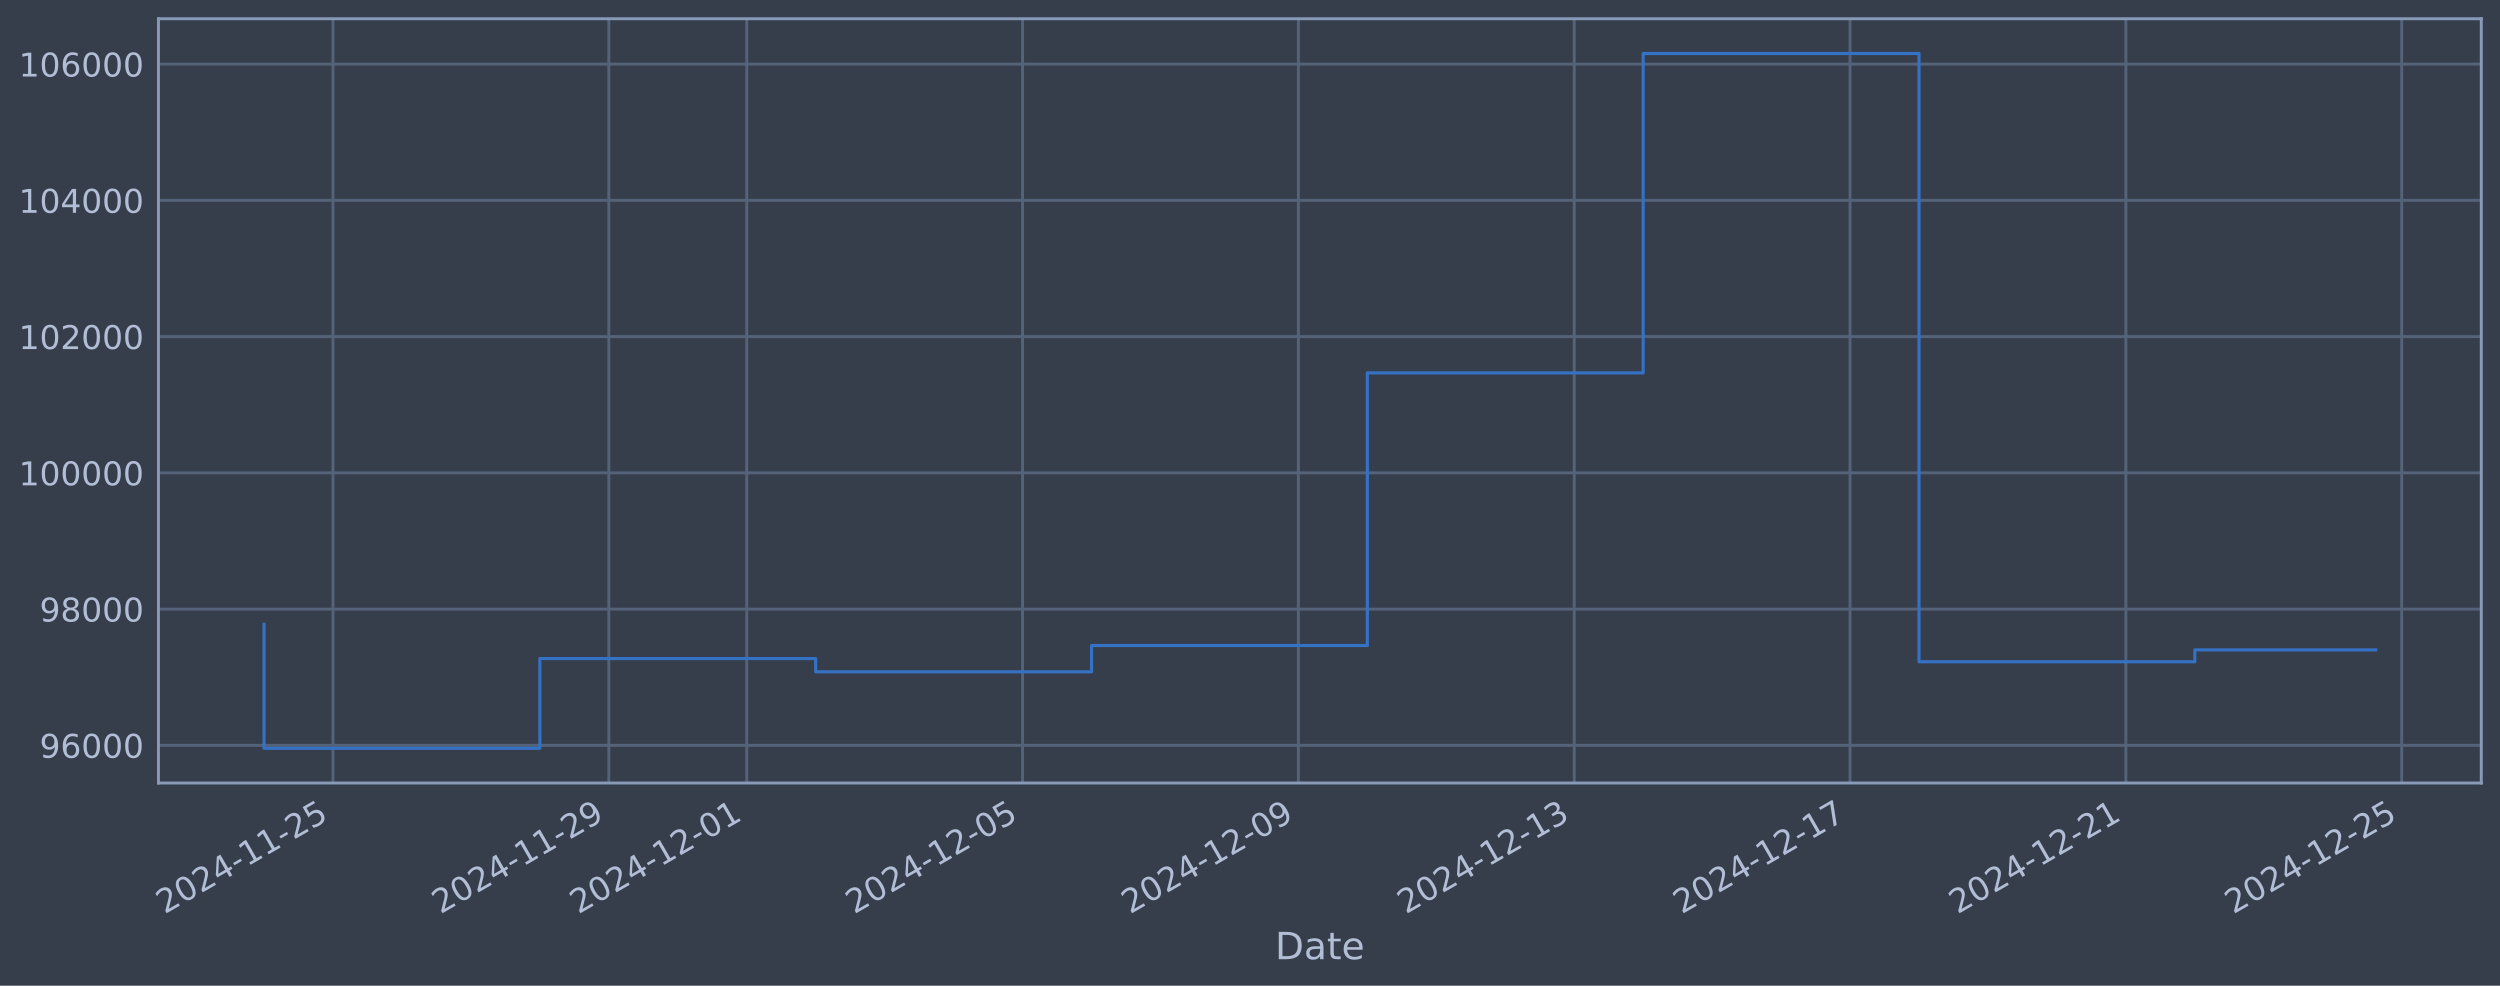
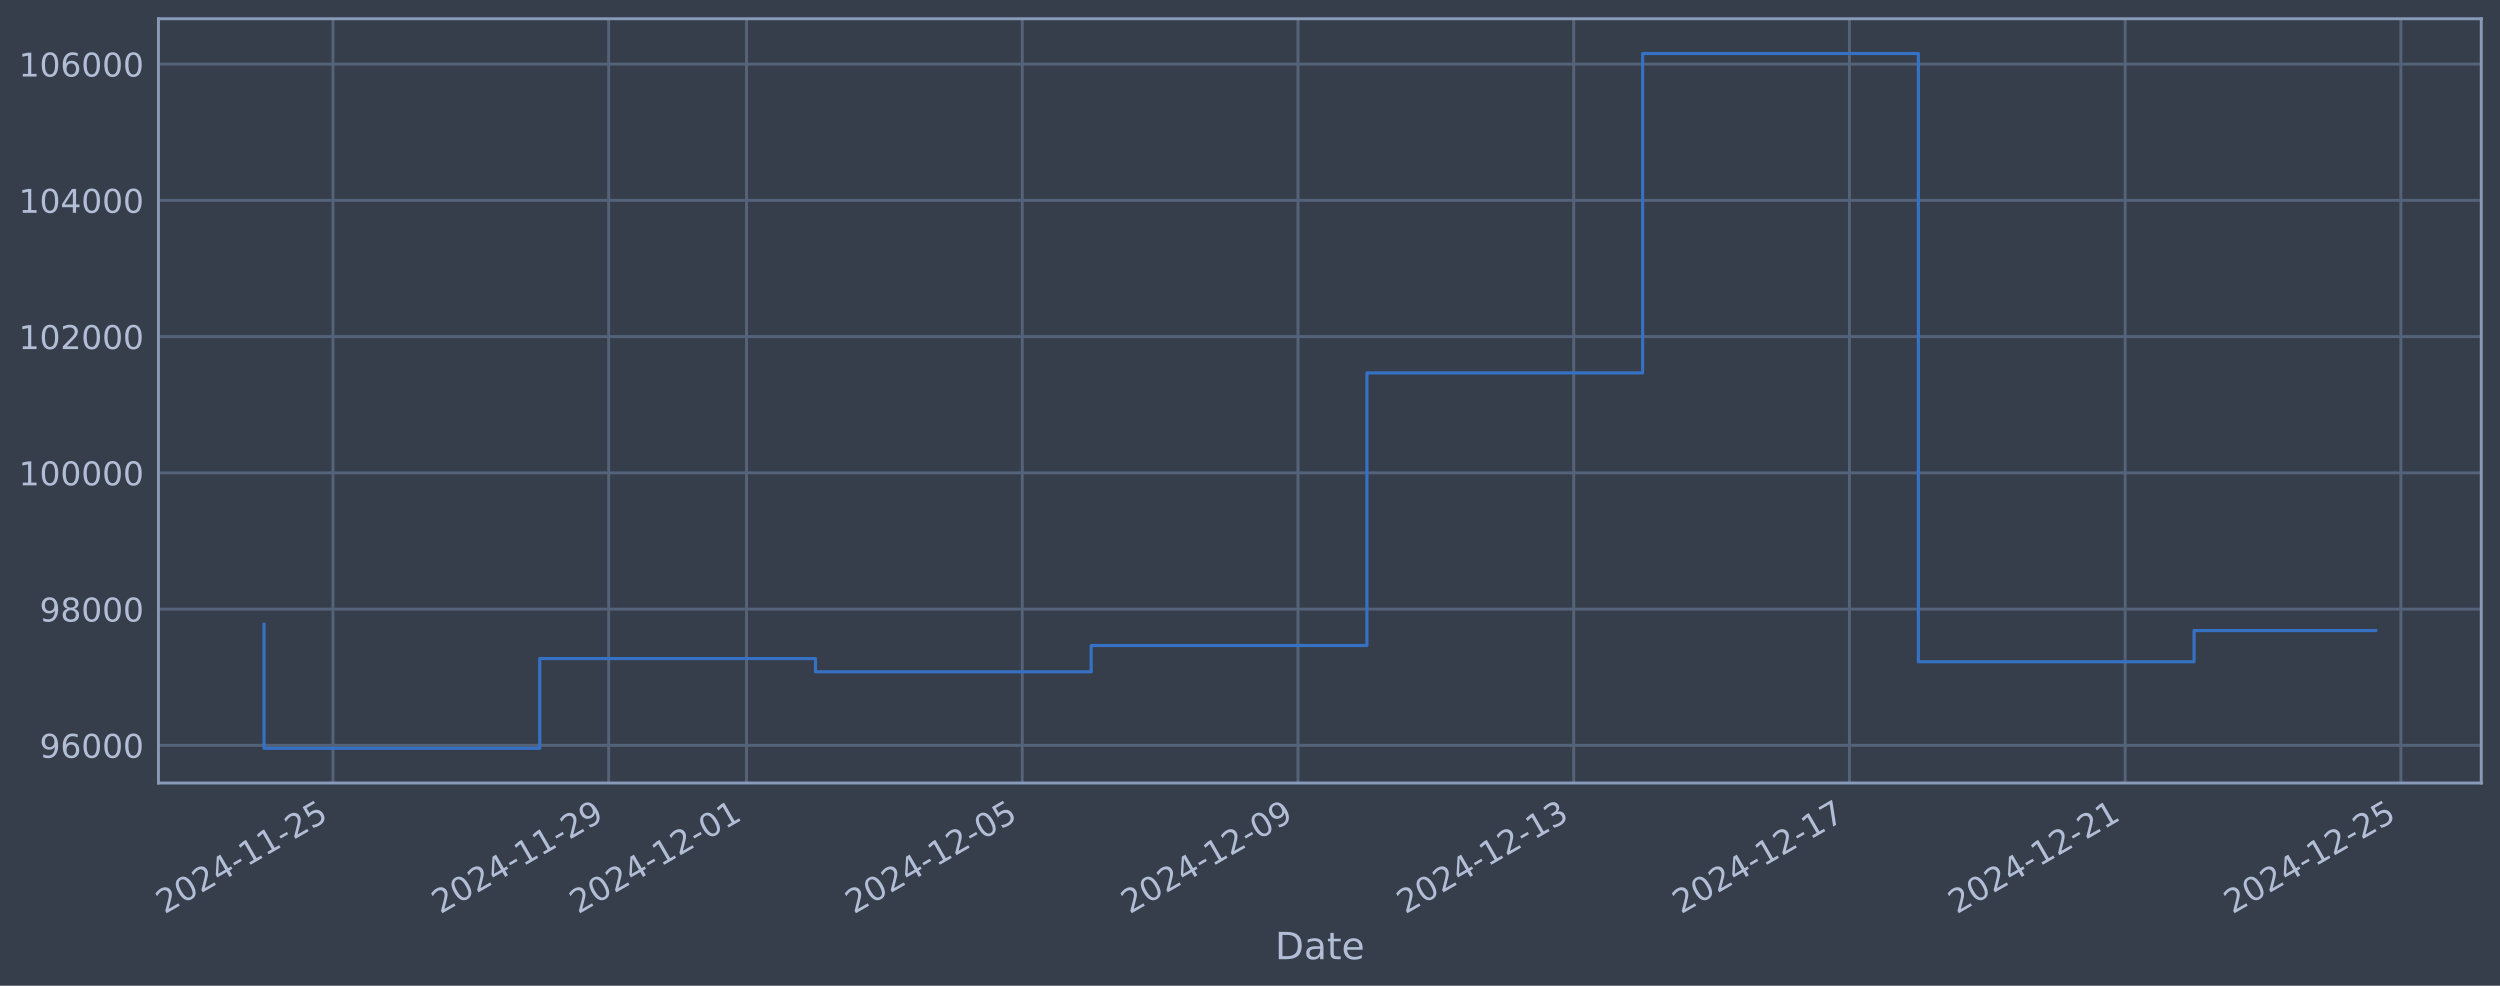
<svg xmlns="http://www.w3.org/2000/svg" xmlns:xlink="http://www.w3.org/1999/xlink" width="960.9pt" height="378.87pt" viewBox="0 0 960.9 378.87" version="1.1">
  <defs>
    <style type="text/css">*{stroke-linejoin: round; stroke-linecap: butt}</style>
  </defs>
  <g id="figure_1">
    <g id="patch_1">
      <path d="M 0 378.87  L 960.9 378.87  L 960.9 0  L 0 0  z " style="fill: #373e4b" />
    </g>
    <g id="axes_1">
      <g id="patch_2">
        <path d="M 60.901 300.96  L 953.701 300.96  L 953.701 7.2  L 60.901 7.2  z " style="fill: #373e4b" />
      </g>
      <g id="matplotlib.axis_1">
        <g id="xtick_1">
          <g id="line2d_1">
-             <path d="M 127.987 300.96  L 127.987 7.2  " clip-path="url(#p6b3cf25e30)" style="fill: none; stroke: #546379; stroke-width: 1.12; stroke-linecap: square" />
+             <path d="M 127.976 300.96  L 127.976 7.2  " clip-path="url(#pe2dd78667d)" style="fill: none; stroke: #546379; stroke-width: 1.12; stroke-linecap: square" />
          </g>
          <g id="line2d_2" />
          <g id="text_1">
-             <g style="fill: #b1bed6" transform="translate(63.26123 351.4642) rotate(-30) scale(0.126 -0.126)">
+             <g style="fill: #b1bed6" transform="translate(63.25095 351.4642) rotate(-30) scale(0.126 -0.126)">
              <defs>
                <path id="DejaVuSans-32" d="M 1228 531  L 3431 531  L 3431 0  L 469 0  L 469 531  Q 828 903 1448 1529  Q 2069 2156 2228 2338  Q 2531 2678 2651 2914  Q 2772 3150 2772 3378  Q 2772 3750 2511 3984  Q 2250 4219 1831 4219  Q 1534 4219 1204 4116  Q 875 4013 500 3803  L 500 4441  Q 881 4594 1212 4672  Q 1544 4750 1819 4750  Q 2544 4750 2975 4387  Q 3406 4025 3406 3419  Q 3406 3131 3298 2873  Q 3191 2616 2906 2266  Q 2828 2175 2409 1742  Q 1991 1309 1228 531  z " transform="scale(0.015625)" />
                <path id="DejaVuSans-30" d="M 2034 4250  Q 1547 4250 1301 3770  Q 1056 3291 1056 2328  Q 1056 1369 1301 889  Q 1547 409 2034 409  Q 2525 409 2770 889  Q 3016 1369 3016 2328  Q 3016 3291 2770 3770  Q 2525 4250 2034 4250  z M 2034 4750  Q 2819 4750 3233 4129  Q 3647 3509 3647 2328  Q 3647 1150 3233 529  Q 2819 -91 2034 -91  Q 1250 -91 836 529  Q 422 1150 422 2328  Q 422 3509 836 4129  Q 1250 4750 2034 4750  z " transform="scale(0.015625)" />
                <path id="DejaVuSans-34" d="M 2419 4116  L 825 1625  L 2419 1625  L 2419 4116  z M 2253 4666  L 3047 4666  L 3047 1625  L 3713 1625  L 3713 1100  L 3047 1100  L 3047 0  L 2419 0  L 2419 1100  L 313 1100  L 313 1709  L 2253 4666  z " transform="scale(0.015625)" />
                <path id="DejaVuSans-2d" d="M 313 2009  L 1997 2009  L 1997 1497  L 313 1497  L 313 2009  z " transform="scale(0.015625)" />
                <path id="DejaVuSans-31" d="M 794 531  L 1825 531  L 1825 4091  L 703 3866  L 703 4441  L 1819 4666  L 2450 4666  L 2450 531  L 3481 531  L 3481 0  L 794 0  L 794 531  z " transform="scale(0.015625)" />
                <path id="DejaVuSans-35" d="M 691 4666  L 3169 4666  L 3169 4134  L 1269 4134  L 1269 2991  Q 1406 3038 1543 3061  Q 1681 3084 1819 3084  Q 2600 3084 3056 2656  Q 3513 2228 3513 1497  Q 3513 744 3044 326  Q 2575 -91 1722 -91  Q 1428 -91 1123 -41  Q 819 9 494 109  L 494 744  Q 775 591 1075 516  Q 1375 441 1709 441  Q 2250 441 2565 725  Q 2881 1009 2881 1497  Q 2881 1984 2565 2268  Q 2250 2553 1709 2553  Q 1456 2553 1204 2497  Q 953 2441 691 2322  L 691 4666  z " transform="scale(0.015625)" />
              </defs>
              <use xlink:href="#DejaVuSans-32" />
              <use xlink:href="#DejaVuSans-30" transform="translate(63.62305 0)" />
              <use xlink:href="#DejaVuSans-32" transform="translate(127.2461 0)" />
              <use xlink:href="#DejaVuSans-34" transform="translate(190.8691 0)" />
              <use xlink:href="#DejaVuSans-2d" transform="translate(254.4922 0)" />
              <use xlink:href="#DejaVuSans-31" transform="translate(290.5762 0)" />
              <use xlink:href="#DejaVuSans-31" transform="translate(354.1992 0)" />
              <use xlink:href="#DejaVuSans-2d" transform="translate(417.8223 0)" />
              <use xlink:href="#DejaVuSans-32" transform="translate(453.9062 0)" />
              <use xlink:href="#DejaVuSans-35" transform="translate(517.5293 0)" />
            </g>
          </g>
        </g>
        <g id="xtick_2">
          <g id="line2d_3">
-             <path d="M 234.004 300.96  L 234.004 7.2  " clip-path="url(#p6b3cf25e30)" style="fill: none; stroke: #546379; stroke-width: 1.12; stroke-linecap: square" />
+             <path d="M 233.953 300.96  L 233.953 7.2  " clip-path="url(#pe2dd78667d)" style="fill: none; stroke: #546379; stroke-width: 1.12; stroke-linecap: square" />
          </g>
          <g id="line2d_4" />
          <g id="text_2">
-             <g style="fill: #b1bed6" transform="translate(169.2789 351.4642) rotate(-30) scale(0.126 -0.126)">
+             <g style="fill: #b1bed6" transform="translate(169.2275 351.4642) rotate(-30) scale(0.126 -0.126)">
              <defs>
                <path id="DejaVuSans-39" d="M 703 97  L 703 672  Q 941 559 1184 500  Q 1428 441 1663 441  Q 2288 441 2617 861  Q 2947 1281 2994 2138  Q 2813 1869 2534 1725  Q 2256 1581 1919 1581  Q 1219 1581 811 2004  Q 403 2428 403 3163  Q 403 3881 828 4315  Q 1253 4750 1959 4750  Q 2769 4750 3195 4129  Q 3622 3509 3622 2328  Q 3622 1225 3098 567  Q 2575 -91 1691 -91  Q 1453 -91 1209 -44  Q 966 3 703 97  z M 1959 2075  Q 2384 2075 2632 2365  Q 2881 2656 2881 3163  Q 2881 3666 2632 3958  Q 2384 4250 1959 4250  Q 1534 4250 1286 3958  Q 1038 3666 1038 3163  Q 1038 2656 1286 2365  Q 1534 2075 1959 2075  z " transform="scale(0.015625)" />
              </defs>
              <use xlink:href="#DejaVuSans-32" />
              <use xlink:href="#DejaVuSans-30" transform="translate(63.62305 0)" />
              <use xlink:href="#DejaVuSans-32" transform="translate(127.2461 0)" />
              <use xlink:href="#DejaVuSans-34" transform="translate(190.8691 0)" />
              <use xlink:href="#DejaVuSans-2d" transform="translate(254.4922 0)" />
              <use xlink:href="#DejaVuSans-31" transform="translate(290.5762 0)" />
              <use xlink:href="#DejaVuSans-31" transform="translate(354.1992 0)" />
              <use xlink:href="#DejaVuSans-2d" transform="translate(417.8223 0)" />
              <use xlink:href="#DejaVuSans-32" transform="translate(453.9062 0)" />
              <use xlink:href="#DejaVuSans-39" transform="translate(517.5293 0)" />
            </g>
          </g>
        </g>
        <g id="xtick_3">
          <g id="line2d_5">
-             <path d="M 287.013 300.96  L 287.013 7.2  " clip-path="url(#p6b3cf25e30)" style="fill: none; stroke: #546379; stroke-width: 1.12; stroke-linecap: square" />
+             <path d="M 286.941 300.96  L 286.941 7.2  " clip-path="url(#pe2dd78667d)" style="fill: none; stroke: #546379; stroke-width: 1.12; stroke-linecap: square" />
          </g>
          <g id="line2d_6" />
          <g id="text_3">
-             <g style="fill: #b1bed6" transform="translate(222.2878 351.4642) rotate(-30) scale(0.126 -0.126)">
+             <g style="fill: #b1bed6" transform="translate(222.2158 351.4642) rotate(-30) scale(0.126 -0.126)">
              <use xlink:href="#DejaVuSans-32" />
              <use xlink:href="#DejaVuSans-30" transform="translate(63.62305 0)" />
              <use xlink:href="#DejaVuSans-32" transform="translate(127.2461 0)" />
              <use xlink:href="#DejaVuSans-34" transform="translate(190.8691 0)" />
              <use xlink:href="#DejaVuSans-2d" transform="translate(254.4922 0)" />
              <use xlink:href="#DejaVuSans-31" transform="translate(290.5762 0)" />
              <use xlink:href="#DejaVuSans-32" transform="translate(354.1992 0)" />
              <use xlink:href="#DejaVuSans-2d" transform="translate(417.8223 0)" />
              <use xlink:href="#DejaVuSans-30" transform="translate(453.9062 0)" />
              <use xlink:href="#DejaVuSans-31" transform="translate(517.5293 0)" />
            </g>
          </g>
        </g>
        <g id="xtick_4">
          <g id="line2d_7">
-             <path d="M 393.031 300.96  L 393.031 7.2  " clip-path="url(#p6b3cf25e30)" style="fill: none; stroke: #546379; stroke-width: 1.12; stroke-linecap: square" />
+             <path d="M 392.918 300.96  L 392.918 7.2  " clip-path="url(#pe2dd78667d)" style="fill: none; stroke: #546379; stroke-width: 1.12; stroke-linecap: square" />
          </g>
          <g id="line2d_8" />
          <g id="text_4">
-             <g style="fill: #b1bed6" transform="translate(328.3055 351.4642) rotate(-30) scale(0.126 -0.126)">
+             <g style="fill: #b1bed6" transform="translate(328.1924 351.4642) rotate(-30) scale(0.126 -0.126)">
              <use xlink:href="#DejaVuSans-32" />
              <use xlink:href="#DejaVuSans-30" transform="translate(63.62305 0)" />
              <use xlink:href="#DejaVuSans-32" transform="translate(127.2461 0)" />
              <use xlink:href="#DejaVuSans-34" transform="translate(190.8691 0)" />
              <use xlink:href="#DejaVuSans-2d" transform="translate(254.4922 0)" />
              <use xlink:href="#DejaVuSans-31" transform="translate(290.5762 0)" />
              <use xlink:href="#DejaVuSans-32" transform="translate(354.1992 0)" />
              <use xlink:href="#DejaVuSans-2d" transform="translate(417.8223 0)" />
              <use xlink:href="#DejaVuSans-30" transform="translate(453.9062 0)" />
              <use xlink:href="#DejaVuSans-35" transform="translate(517.5293 0)" />
            </g>
          </g>
        </g>
        <g id="xtick_5">
          <g id="line2d_9">
-             <path d="M 499.049 300.96  L 499.049 7.2  " clip-path="url(#p6b3cf25e30)" style="fill: none; stroke: #546379; stroke-width: 1.12; stroke-linecap: square" />
+             <path d="M 498.894 300.96  L 498.894 7.2  " clip-path="url(#pe2dd78667d)" style="fill: none; stroke: #546379; stroke-width: 1.12; stroke-linecap: square" />
          </g>
          <g id="line2d_10" />
          <g id="text_5">
-             <g style="fill: #b1bed6" transform="translate(434.3232 351.4642) rotate(-30) scale(0.126 -0.126)">
+             <g style="fill: #b1bed6" transform="translate(434.1689 351.4642) rotate(-30) scale(0.126 -0.126)">
              <use xlink:href="#DejaVuSans-32" />
              <use xlink:href="#DejaVuSans-30" transform="translate(63.62305 0)" />
              <use xlink:href="#DejaVuSans-32" transform="translate(127.2461 0)" />
              <use xlink:href="#DejaVuSans-34" transform="translate(190.8691 0)" />
              <use xlink:href="#DejaVuSans-2d" transform="translate(254.4922 0)" />
              <use xlink:href="#DejaVuSans-31" transform="translate(290.5762 0)" />
              <use xlink:href="#DejaVuSans-32" transform="translate(354.1992 0)" />
              <use xlink:href="#DejaVuSans-2d" transform="translate(417.8223 0)" />
              <use xlink:href="#DejaVuSans-30" transform="translate(453.9062 0)" />
              <use xlink:href="#DejaVuSans-39" transform="translate(517.5293 0)" />
            </g>
          </g>
        </g>
        <g id="xtick_6">
          <g id="line2d_11">
-             <path d="M 605.066 300.96  L 605.066 7.2  " clip-path="url(#p6b3cf25e30)" style="fill: none; stroke: #546379; stroke-width: 1.12; stroke-linecap: square" />
+             <path d="M 604.871 300.96  L 604.871 7.2  " clip-path="url(#pe2dd78667d)" style="fill: none; stroke: #546379; stroke-width: 1.12; stroke-linecap: square" />
          </g>
          <g id="line2d_12" />
          <g id="text_6">
-             <g style="fill: #b1bed6" transform="translate(540.3409 351.4642) rotate(-30) scale(0.126 -0.126)">
+             <g style="fill: #b1bed6" transform="translate(540.1455 351.4642) rotate(-30) scale(0.126 -0.126)">
              <defs>
                <path id="DejaVuSans-33" d="M 2597 2516  Q 3050 2419 3304 2112  Q 3559 1806 3559 1356  Q 3559 666 3084 287  Q 2609 -91 1734 -91  Q 1441 -91 1130 -33  Q 819 25 488 141  L 488 750  Q 750 597 1062 519  Q 1375 441 1716 441  Q 2309 441 2620 675  Q 2931 909 2931 1356  Q 2931 1769 2642 2001  Q 2353 2234 1838 2234  L 1294 2234  L 1294 2753  L 1863 2753  Q 2328 2753 2575 2939  Q 2822 3125 2822 3475  Q 2822 3834 2567 4026  Q 2313 4219 1838 4219  Q 1578 4219 1281 4162  Q 984 4106 628 3988  L 628 4550  Q 988 4650 1302 4700  Q 1616 4750 1894 4750  Q 2613 4750 3031 4423  Q 3450 4097 3450 3541  Q 3450 3153 3228 2886  Q 3006 2619 2597 2516  z " transform="scale(0.015625)" />
              </defs>
              <use xlink:href="#DejaVuSans-32" />
              <use xlink:href="#DejaVuSans-30" transform="translate(63.62305 0)" />
              <use xlink:href="#DejaVuSans-32" transform="translate(127.2461 0)" />
              <use xlink:href="#DejaVuSans-34" transform="translate(190.8691 0)" />
              <use xlink:href="#DejaVuSans-2d" transform="translate(254.4922 0)" />
              <use xlink:href="#DejaVuSans-31" transform="translate(290.5762 0)" />
              <use xlink:href="#DejaVuSans-32" transform="translate(354.1992 0)" />
              <use xlink:href="#DejaVuSans-2d" transform="translate(417.8223 0)" />
              <use xlink:href="#DejaVuSans-31" transform="translate(453.9062 0)" />
              <use xlink:href="#DejaVuSans-33" transform="translate(517.5293 0)" />
            </g>
          </g>
        </g>
        <g id="xtick_7">
          <g id="line2d_13">
-             <path d="M 711.084 300.96  L 711.084 7.2  " clip-path="url(#p6b3cf25e30)" style="fill: none; stroke: #546379; stroke-width: 1.12; stroke-linecap: square" />
+             <path d="M 710.848 300.96  L 710.848 7.2  " clip-path="url(#pe2dd78667d)" style="fill: none; stroke: #546379; stroke-width: 1.12; stroke-linecap: square" />
          </g>
          <g id="line2d_14" />
          <g id="text_7">
-             <g style="fill: #b1bed6" transform="translate(646.3586 351.4642) rotate(-30) scale(0.126 -0.126)">
+             <g style="fill: #b1bed6" transform="translate(646.1221 351.4642) rotate(-30) scale(0.126 -0.126)">
              <defs>
                <path id="DejaVuSans-37" d="M 525 4666  L 3525 4666  L 3525 4397  L 1831 0  L 1172 0  L 2766 4134  L 525 4134  L 525 4666  z " transform="scale(0.015625)" />
              </defs>
              <use xlink:href="#DejaVuSans-32" />
              <use xlink:href="#DejaVuSans-30" transform="translate(63.62305 0)" />
              <use xlink:href="#DejaVuSans-32" transform="translate(127.2461 0)" />
              <use xlink:href="#DejaVuSans-34" transform="translate(190.8691 0)" />
              <use xlink:href="#DejaVuSans-2d" transform="translate(254.4922 0)" />
              <use xlink:href="#DejaVuSans-31" transform="translate(290.5762 0)" />
              <use xlink:href="#DejaVuSans-32" transform="translate(354.1992 0)" />
              <use xlink:href="#DejaVuSans-2d" transform="translate(417.8223 0)" />
              <use xlink:href="#DejaVuSans-31" transform="translate(453.9062 0)" />
              <use xlink:href="#DejaVuSans-37" transform="translate(517.5293 0)" />
            </g>
          </g>
        </g>
        <g id="xtick_8">
          <g id="line2d_15">
-             <path d="M 817.102 300.96  L 817.102 7.2  " clip-path="url(#p6b3cf25e30)" style="fill: none; stroke: #546379; stroke-width: 1.12; stroke-linecap: square" />
+             <path d="M 816.824 300.96  L 816.824 7.2  " clip-path="url(#pe2dd78667d)" style="fill: none; stroke: #546379; stroke-width: 1.12; stroke-linecap: square" />
          </g>
          <g id="line2d_16" />
          <g id="text_8">
-             <g style="fill: #b1bed6" transform="translate(752.3763 351.4642) rotate(-30) scale(0.126 -0.126)">
+             <g style="fill: #b1bed6" transform="translate(752.0986 351.4642) rotate(-30) scale(0.126 -0.126)">
              <use xlink:href="#DejaVuSans-32" />
              <use xlink:href="#DejaVuSans-30" transform="translate(63.62305 0)" />
              <use xlink:href="#DejaVuSans-32" transform="translate(127.2461 0)" />
              <use xlink:href="#DejaVuSans-34" transform="translate(190.8691 0)" />
              <use xlink:href="#DejaVuSans-2d" transform="translate(254.4922 0)" />
              <use xlink:href="#DejaVuSans-31" transform="translate(290.5762 0)" />
              <use xlink:href="#DejaVuSans-32" transform="translate(354.1992 0)" />
              <use xlink:href="#DejaVuSans-2d" transform="translate(417.8223 0)" />
              <use xlink:href="#DejaVuSans-32" transform="translate(453.9062 0)" />
              <use xlink:href="#DejaVuSans-31" transform="translate(517.5293 0)" />
            </g>
          </g>
        </g>
        <g id="xtick_9">
          <g id="line2d_17">
-             <path d="M 923.12 300.96  L 923.12 7.2  " clip-path="url(#p6b3cf25e30)" style="fill: none; stroke: #546379; stroke-width: 1.12; stroke-linecap: square" />
+             <path d="M 922.801 300.96  L 922.801 7.2  " clip-path="url(#pe2dd78667d)" style="fill: none; stroke: #546379; stroke-width: 1.12; stroke-linecap: square" />
          </g>
          <g id="line2d_18" />
          <g id="text_9">
-             <g style="fill: #b1bed6" transform="translate(858.394 351.4642) rotate(-30) scale(0.126 -0.126)">
+             <g style="fill: #b1bed6" transform="translate(858.0752 351.4642) rotate(-30) scale(0.126 -0.126)">
              <use xlink:href="#DejaVuSans-32" />
              <use xlink:href="#DejaVuSans-30" transform="translate(63.62305 0)" />
              <use xlink:href="#DejaVuSans-32" transform="translate(127.2461 0)" />
              <use xlink:href="#DejaVuSans-34" transform="translate(190.8691 0)" />
              <use xlink:href="#DejaVuSans-2d" transform="translate(254.4922 0)" />
              <use xlink:href="#DejaVuSans-31" transform="translate(290.5762 0)" />
              <use xlink:href="#DejaVuSans-32" transform="translate(354.1992 0)" />
              <use xlink:href="#DejaVuSans-2d" transform="translate(417.8223 0)" />
              <use xlink:href="#DejaVuSans-32" transform="translate(453.9062 0)" />
              <use xlink:href="#DejaVuSans-35" transform="translate(517.5293 0)" />
            </g>
          </g>
        </g>
        <g id="text_10">
          <g style="fill: #b1bed6" transform="translate(490.0914 368.6753) scale(0.144 -0.144)">
            <defs>
              <path id="DejaVuSans-44" d="M 1259 4147  L 1259 519  L 2022 519  Q 2988 519 3436 956  Q 3884 1394 3884 2338  Q 3884 3275 3436 3711  Q 2988 4147 2022 4147  L 1259 4147  z M 628 4666  L 1925 4666  Q 3281 4666 3915 4102  Q 4550 3538 4550 2338  Q 4550 1131 3912 565  Q 3275 0 1925 0  L 628 0  L 628 4666  z " transform="scale(0.015625)" />
              <path id="DejaVuSans-61" d="M 2194 1759  Q 1497 1759 1228 1600  Q 959 1441 959 1056  Q 959 750 1161 570  Q 1363 391 1709 391  Q 2188 391 2477 730  Q 2766 1069 2766 1631  L 2766 1759  L 2194 1759  z M 3341 1997  L 3341 0  L 2766 0  L 2766 531  Q 2569 213 2275 61  Q 1981 -91 1556 -91  Q 1019 -91 701 211  Q 384 513 384 1019  Q 384 1609 779 1909  Q 1175 2209 1959 2209  L 2766 2209  L 2766 2266  Q 2766 2663 2505 2880  Q 2244 3097 1772 3097  Q 1472 3097 1187 3025  Q 903 2953 641 2809  L 641 3341  Q 956 3463 1253 3523  Q 1550 3584 1831 3584  Q 2591 3584 2966 3190  Q 3341 2797 3341 1997  z " transform="scale(0.015625)" />
              <path id="DejaVuSans-74" d="M 1172 4494  L 1172 3500  L 2356 3500  L 2356 3053  L 1172 3053  L 1172 1153  Q 1172 725 1289 603  Q 1406 481 1766 481  L 2356 481  L 2356 0  L 1766 0  Q 1100 0 847 248  Q 594 497 594 1153  L 594 3053  L 172 3053  L 172 3500  L 594 3500  L 594 4494  L 1172 4494  z " transform="scale(0.015625)" />
              <path id="DejaVuSans-65" d="M 3597 1894  L 3597 1613  L 953 1613  Q 991 1019 1311 708  Q 1631 397 2203 397  Q 2534 397 2845 478  Q 3156 559 3463 722  L 3463 178  Q 3153 47 2828 -22  Q 2503 -91 2169 -91  Q 1331 -91 842 396  Q 353 884 353 1716  Q 353 2575 817 3079  Q 1281 3584 2069 3584  Q 2775 3584 3186 3129  Q 3597 2675 3597 1894  z M 3022 2063  Q 3016 2534 2758 2815  Q 2500 3097 2075 3097  Q 1594 3097 1305 2825  Q 1016 2553 972 2059  L 3022 2063  z " transform="scale(0.015625)" />
            </defs>
            <use xlink:href="#DejaVuSans-44" />
            <use xlink:href="#DejaVuSans-61" transform="translate(77.00195 0)" />
            <use xlink:href="#DejaVuSans-74" transform="translate(138.2812 0)" />
            <use xlink:href="#DejaVuSans-65" transform="translate(177.4902 0)" />
          </g>
        </g>
      </g>
      <g id="matplotlib.axis_2">
        <g id="ytick_1">
          <g id="line2d_19">
-             <path d="M 60.901 286.481  L 953.701 286.481  " clip-path="url(#p6b3cf25e30)" style="fill: none; stroke: #546379; stroke-width: 1.12; stroke-linecap: square" />
+             <path d="M 60.901 286.481  L 953.701 286.481  " clip-path="url(#pe2dd78667d)" style="fill: none; stroke: #546379; stroke-width: 1.12; stroke-linecap: square" />
          </g>
          <g id="line2d_20" />
          <g id="text_11">
            <g style="fill: #b1bed6" transform="translate(15.21675 291.2681) scale(0.126 -0.126)">
              <defs>
                <path id="DejaVuSans-36" d="M 2113 2584  Q 1688 2584 1439 2293  Q 1191 2003 1191 1497  Q 1191 994 1439 701  Q 1688 409 2113 409  Q 2538 409 2786 701  Q 3034 994 3034 1497  Q 3034 2003 2786 2293  Q 2538 2584 2113 2584  z M 3366 4563  L 3366 3988  Q 3128 4100 2886 4159  Q 2644 4219 2406 4219  Q 1781 4219 1451 3797  Q 1122 3375 1075 2522  Q 1259 2794 1537 2939  Q 1816 3084 2150 3084  Q 2853 3084 3261 2657  Q 3669 2231 3669 1497  Q 3669 778 3244 343  Q 2819 -91 2113 -91  Q 1303 -91 875 529  Q 447 1150 447 2328  Q 447 3434 972 4092  Q 1497 4750 2381 4750  Q 2619 4750 2861 4703  Q 3103 4656 3366 4563  z " transform="scale(0.015625)" />
              </defs>
              <use xlink:href="#DejaVuSans-39" />
              <use xlink:href="#DejaVuSans-36" transform="translate(63.62305 0)" />
              <use xlink:href="#DejaVuSans-30" transform="translate(127.2461 0)" />
              <use xlink:href="#DejaVuSans-30" transform="translate(190.8691 0)" />
              <use xlink:href="#DejaVuSans-30" transform="translate(254.4922 0)" />
            </g>
          </g>
        </g>
        <g id="ytick_2">
          <g id="line2d_21">
-             <path d="M 60.901 234.112  L 953.701 234.112  " clip-path="url(#p6b3cf25e30)" style="fill: none; stroke: #546379; stroke-width: 1.12; stroke-linecap: square" />
+             <path d="M 60.901 234.112  L 953.701 234.112  " clip-path="url(#pe2dd78667d)" style="fill: none; stroke: #546379; stroke-width: 1.12; stroke-linecap: square" />
          </g>
          <g id="line2d_22" />
          <g id="text_12">
            <g style="fill: #b1bed6" transform="translate(15.21675 238.8994) scale(0.126 -0.126)">
              <defs>
                <path id="DejaVuSans-38" d="M 2034 2216  Q 1584 2216 1326 1975  Q 1069 1734 1069 1313  Q 1069 891 1326 650  Q 1584 409 2034 409  Q 2484 409 2743 651  Q 3003 894 3003 1313  Q 3003 1734 2745 1975  Q 2488 2216 2034 2216  z M 1403 2484  Q 997 2584 770 2862  Q 544 3141 544 3541  Q 544 4100 942 4425  Q 1341 4750 2034 4750  Q 2731 4750 3128 4425  Q 3525 4100 3525 3541  Q 3525 3141 3298 2862  Q 3072 2584 2669 2484  Q 3125 2378 3379 2068  Q 3634 1759 3634 1313  Q 3634 634 3220 271  Q 2806 -91 2034 -91  Q 1263 -91 848 271  Q 434 634 434 1313  Q 434 1759 690 2068  Q 947 2378 1403 2484  z M 1172 3481  Q 1172 3119 1398 2916  Q 1625 2713 2034 2713  Q 2441 2713 2670 2916  Q 2900 3119 2900 3481  Q 2900 3844 2670 4047  Q 2441 4250 2034 4250  Q 1625 4250 1398 4047  Q 1172 3844 1172 3481  z " transform="scale(0.015625)" />
              </defs>
              <use xlink:href="#DejaVuSans-39" />
              <use xlink:href="#DejaVuSans-38" transform="translate(63.62305 0)" />
              <use xlink:href="#DejaVuSans-30" transform="translate(127.2461 0)" />
              <use xlink:href="#DejaVuSans-30" transform="translate(190.8691 0)" />
              <use xlink:href="#DejaVuSans-30" transform="translate(254.4922 0)" />
            </g>
          </g>
        </g>
        <g id="ytick_3">
          <g id="line2d_23">
-             <path d="M 60.901 181.744  L 953.701 181.744  " clip-path="url(#p6b3cf25e30)" style="fill: none; stroke: #546379; stroke-width: 1.12; stroke-linecap: square" />
+             <path d="M 60.901 181.744  L 953.701 181.744  " clip-path="url(#pe2dd78667d)" style="fill: none; stroke: #546379; stroke-width: 1.12; stroke-linecap: square" />
          </g>
          <g id="line2d_24" />
          <g id="text_13">
            <g style="fill: #b1bed6" transform="translate(7.2 186.5308) scale(0.126 -0.126)">
              <use xlink:href="#DejaVuSans-31" />
              <use xlink:href="#DejaVuSans-30" transform="translate(63.62305 0)" />
              <use xlink:href="#DejaVuSans-30" transform="translate(127.2461 0)" />
              <use xlink:href="#DejaVuSans-30" transform="translate(190.8691 0)" />
              <use xlink:href="#DejaVuSans-30" transform="translate(254.4922 0)" />
              <use xlink:href="#DejaVuSans-30" transform="translate(318.1152 0)" />
            </g>
          </g>
        </g>
        <g id="ytick_4">
          <g id="line2d_25">
-             <path d="M 60.901 129.375  L 953.701 129.375  " clip-path="url(#p6b3cf25e30)" style="fill: none; stroke: #546379; stroke-width: 1.12; stroke-linecap: square" />
+             <path d="M 60.901 129.375  L 953.701 129.375  " clip-path="url(#pe2dd78667d)" style="fill: none; stroke: #546379; stroke-width: 1.12; stroke-linecap: square" />
          </g>
          <g id="line2d_26" />
          <g id="text_14">
            <g style="fill: #b1bed6" transform="translate(7.2 134.1621) scale(0.126 -0.126)">
              <use xlink:href="#DejaVuSans-31" />
              <use xlink:href="#DejaVuSans-30" transform="translate(63.62305 0)" />
              <use xlink:href="#DejaVuSans-32" transform="translate(127.2461 0)" />
              <use xlink:href="#DejaVuSans-30" transform="translate(190.8691 0)" />
              <use xlink:href="#DejaVuSans-30" transform="translate(254.4922 0)" />
              <use xlink:href="#DejaVuSans-30" transform="translate(318.1152 0)" />
            </g>
          </g>
        </g>
        <g id="ytick_5">
          <g id="line2d_27">
-             <path d="M 60.901 77.006  L 953.701 77.006  " clip-path="url(#p6b3cf25e30)" style="fill: none; stroke: #546379; stroke-width: 1.12; stroke-linecap: square" />
+             <path d="M 60.901 77.006  L 953.701 77.006  " clip-path="url(#pe2dd78667d)" style="fill: none; stroke: #546379; stroke-width: 1.12; stroke-linecap: square" />
          </g>
          <g id="line2d_28" />
          <g id="text_15">
            <g style="fill: #b1bed6" transform="translate(7.2 81.79343) scale(0.126 -0.126)">
              <use xlink:href="#DejaVuSans-31" />
              <use xlink:href="#DejaVuSans-30" transform="translate(63.62305 0)" />
              <use xlink:href="#DejaVuSans-34" transform="translate(127.2461 0)" />
              <use xlink:href="#DejaVuSans-30" transform="translate(190.8691 0)" />
              <use xlink:href="#DejaVuSans-30" transform="translate(254.4922 0)" />
              <use xlink:href="#DejaVuSans-30" transform="translate(318.1152 0)" />
            </g>
          </g>
        </g>
        <g id="ytick_6">
          <g id="line2d_29">
-             <path d="M 60.901 24.638  L 953.701 24.638  " clip-path="url(#p6b3cf25e30)" style="fill: none; stroke: #546379; stroke-width: 1.12; stroke-linecap: square" />
+             <path d="M 60.901 24.638  L 953.701 24.638  " clip-path="url(#pe2dd78667d)" style="fill: none; stroke: #546379; stroke-width: 1.12; stroke-linecap: square" />
          </g>
          <g id="line2d_30" />
          <g id="text_16">
            <g style="fill: #b1bed6" transform="translate(7.2 29.42476) scale(0.126 -0.126)">
              <use xlink:href="#DejaVuSans-31" />
              <use xlink:href="#DejaVuSans-30" transform="translate(63.62305 0)" />
              <use xlink:href="#DejaVuSans-36" transform="translate(127.2461 0)" />
              <use xlink:href="#DejaVuSans-30" transform="translate(190.8691 0)" />
              <use xlink:href="#DejaVuSans-30" transform="translate(254.4922 0)" />
              <use xlink:href="#DejaVuSans-30" transform="translate(318.1152 0)" />
            </g>
          </g>
        </g>
      </g>
      <g id="line2d_31">
-         <path d="M 101.482 239.953  L 101.482 287.607  L 207.5 287.607  L 207.5 253.132  L 313.518 253.132  L 313.518 258.214  L 419.535 258.214  L 419.535 248.107  L 525.553 248.107  L 525.553 143.317  L 631.571 143.317  L 631.571 20.553  L 737.589 20.553  L 737.589 254.365  L 843.606 254.365  L 843.606 249.791  L 913.119 249.791  " clip-path="url(#p6b3cf25e30)" style="fill: none; stroke: #3572c6; stroke-width: 1.2; stroke-linecap: square" />
+         <path d="M 101.482 239.953  L 101.482 287.607  L 207.459 287.607  L 207.459 253.132  L 313.435 253.132  L 313.435 258.214  L 419.412 258.214  L 419.412 248.107  L 525.389 248.107  L 525.389 143.317  L 631.365 143.317  L 631.365 20.553  L 737.342 20.553  L 737.342 254.365  L 843.318 254.365  L 843.318 242.369  L 913.119 242.369  " clip-path="url(#pe2dd78667d)" style="fill: none; stroke: #3572c6; stroke-width: 1.2; stroke-linecap: square" />
      </g>
      <g id="patch_3">
        <path d="M 60.901 300.96  L 60.901 7.2  " style="fill: none; stroke: #899ab8; stroke-width: 1.12; stroke-linejoin: miter; stroke-linecap: square" />
      </g>
      <g id="patch_4">
        <path d="M 953.701 300.96  L 953.701 7.2  " style="fill: none; stroke: #899ab8; stroke-width: 1.12; stroke-linejoin: miter; stroke-linecap: square" />
      </g>
      <g id="patch_5">
        <path d="M 60.901 300.96  L 953.701 300.96  " style="fill: none; stroke: #899ab8; stroke-width: 1.12; stroke-linejoin: miter; stroke-linecap: square" />
      </g>
      <g id="patch_6">
        <path d="M 60.901 7.2  L 953.701 7.2  " style="fill: none; stroke: #899ab8; stroke-width: 1.12; stroke-linejoin: miter; stroke-linecap: square" />
      </g>
    </g>
  </g>
  <defs>
-     <clipPath id="p6b3cf25e30">
+     <clipPath id="pe2dd78667d">
      <rect x="60.901" y="7.2" width="892.8" height="293.76" />
    </clipPath>
  </defs>
</svg>
